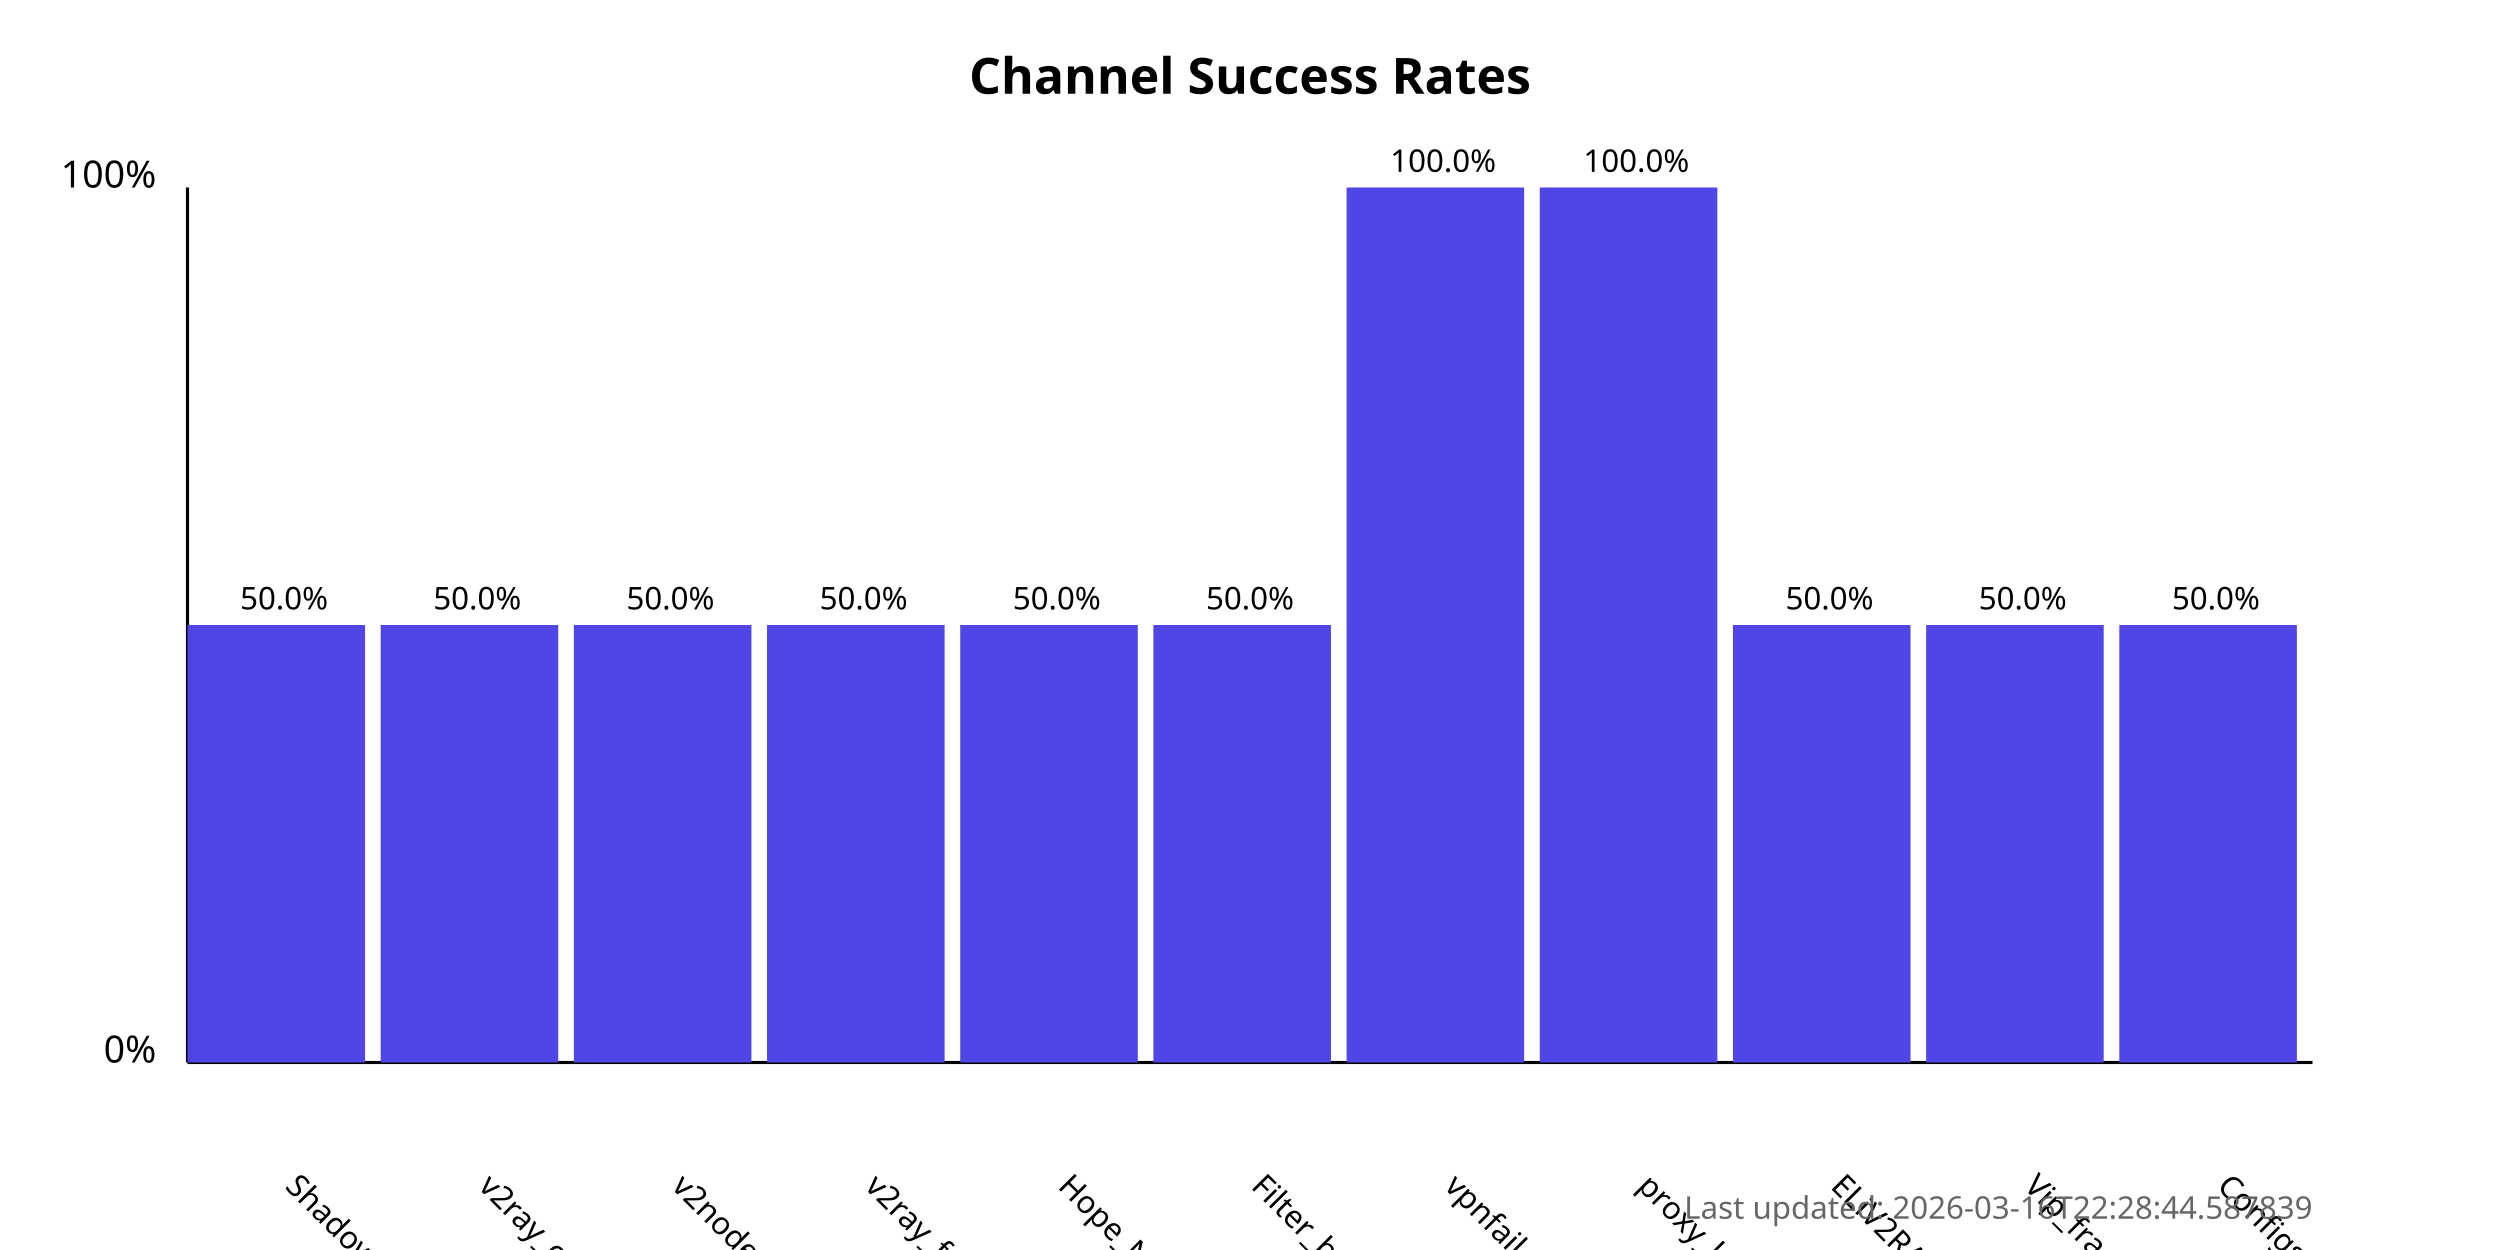
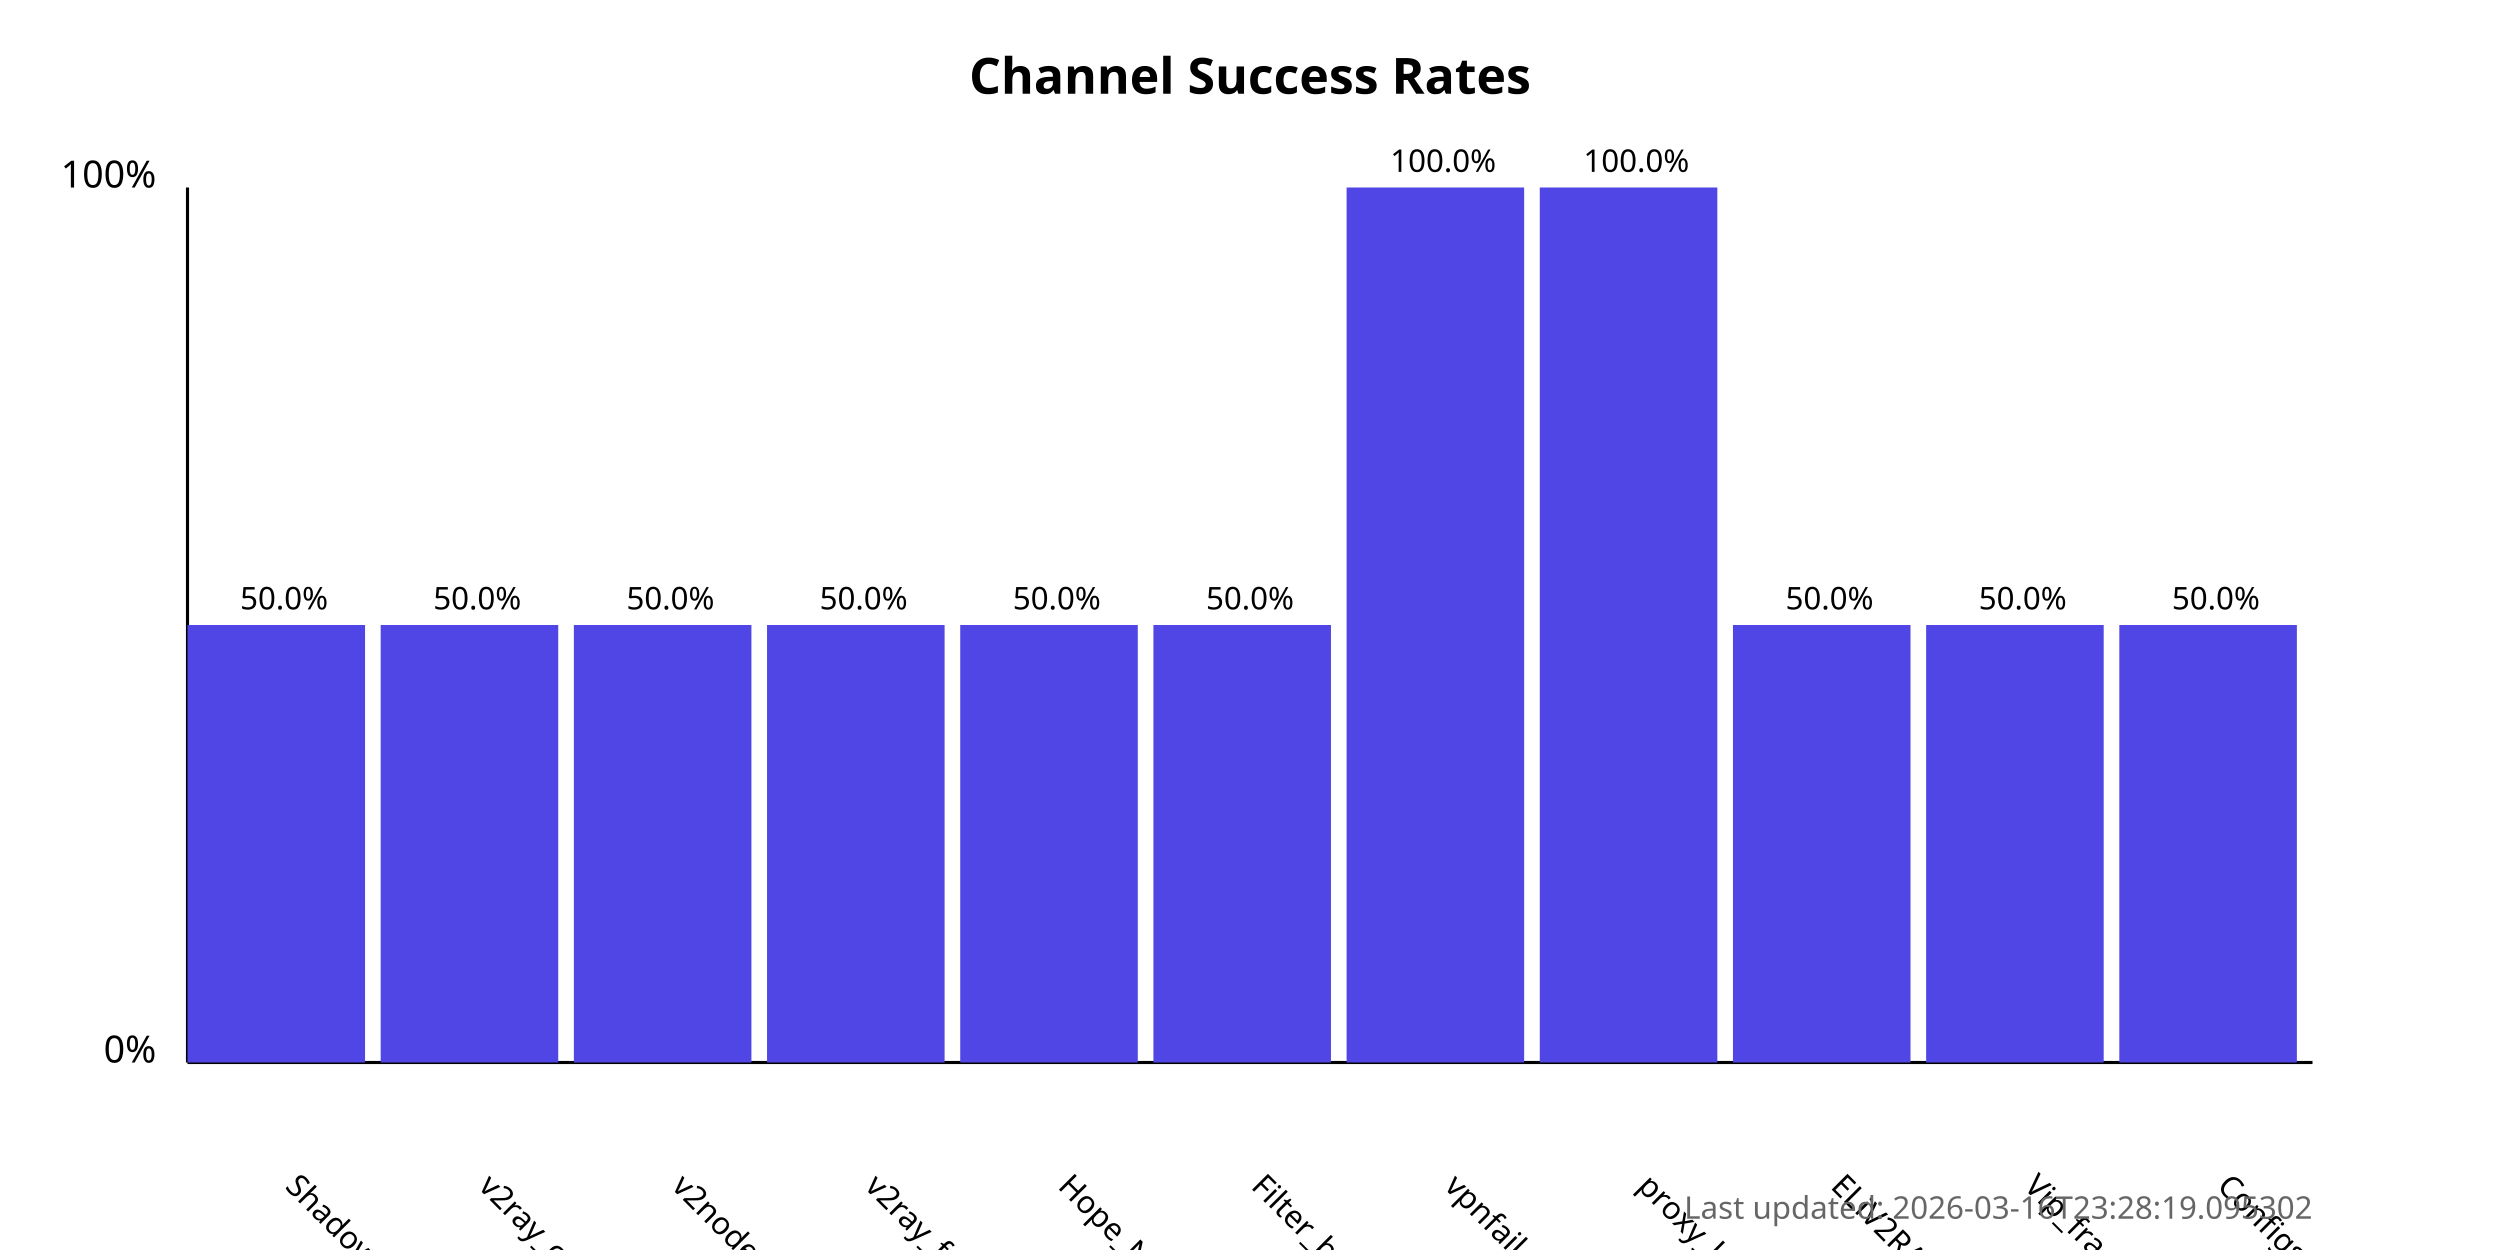
<svg xmlns="http://www.w3.org/2000/svg" width="800" height="400">
  <style>
            .chart-title { font: bold 16px sans-serif; }
            .axis-label { font: 12px sans-serif; }
            .tick-label { font: 10px sans-serif; }
            .bar { fill: #4f46e5; }
            .bar:hover { fill: #6366f1; }
            .timestamp { font: 10px sans-serif; fill: #666; }
        </style>
  <text x="400.0" y="30" text-anchor="middle" class="chart-title">
            Channel Success Rates
        </text>
  <line x1="60" y1="340" x2="60" y2="60" stroke="black" stroke-width="1" />
  <line x1="60" y1="340" x2="740" y2="340" stroke="black" stroke-width="1" />
  <text x="50" y="340" text-anchor="end" class="axis-label">0%</text>
  <text x="50" y="60" text-anchor="end" class="axis-label">100%</text>
  <g>
    <rect x="60" y="200.0" width="56.818" height="140.0" class="bar" />
    <text x="90.909" y="380" transform="rotate(45, 90.90909, 380)" text-anchor="start" class="tick-label">
                ShadowProxy66
            </text>
    <text x="90.909" y="195.0" text-anchor="middle" class="tick-label">
                50.0%
            </text>
  </g>
  <g>
    <rect x="121.818" y="200.0" width="56.818" height="140.0" class="bar" />
    <text x="152.727" y="380" transform="rotate(45, 152.7273, 380)" text-anchor="start" class="tick-label">
                v2ray_configs_pool
            </text>
    <text x="152.727" y="195.0" text-anchor="middle" class="tick-label">
                50.0%
            </text>
  </g>
  <g>
    <rect x="183.636" y="200.0" width="56.818" height="140.0" class="bar" />
    <text x="214.545" y="380" transform="rotate(45, 214.5455, 380)" text-anchor="start" class="tick-label">
                v2nodes
            </text>
    <text x="214.545" y="195.0" text-anchor="middle" class="tick-label">
                50.0%
            </text>
  </g>
  <g>
    <rect x="245.455" y="200.0" width="56.818" height="140.0" class="bar" />
    <text x="276.364" y="380" transform="rotate(45, 276.3636, 380)" text-anchor="start" class="tick-label">
                v2ray_free_conf
            </text>
    <text x="276.364" y="195.0" text-anchor="middle" class="tick-label">
                50.0%
            </text>
  </g>
  <g>
    <rect x="307.273" y="200.0" width="56.818" height="140.0" class="bar" />
    <text x="338.182" y="380" transform="rotate(45, 338.1818, 380)" text-anchor="start" class="tick-label">
                Hope_Net
            </text>
    <text x="338.182" y="195.0" text-anchor="middle" class="tick-label">
                50.0%
            </text>
  </g>
  <g>
    <rect x="369.091" y="200.0" width="56.818" height="140.0" class="bar" />
    <text x="400.0" y="380" transform="rotate(45, 400.0, 380)" text-anchor="start" class="tick-label">
                Filter_breaker
            </text>
    <text x="400.0" y="195.0" text-anchor="middle" class="tick-label">
                50.0%
            </text>
  </g>
  <g>
    <rect x="430.909" y="60.0" width="56.818" height="280.0" class="bar" />
    <text x="461.818" y="380" transform="rotate(45, 461.8182, 380)" text-anchor="start" class="tick-label">
                vpnfail_vless
            </text>
    <text x="461.818" y="55.0" text-anchor="middle" class="tick-label">
                100.0%
            </text>
  </g>
  <g>
    <rect x="492.727" y="60.0" width="56.818" height="280.0" class="bar" />
    <text x="523.636" y="380" transform="rotate(45, 523.6364, 380)" text-anchor="start" class="tick-label">
                proxy_kafee
            </text>
    <text x="523.636" y="55.0" text-anchor="middle" class="tick-label">
                100.0%
            </text>
  </g>
  <g>
    <rect x="554.545" y="200.0" width="56.818" height="140.0" class="bar" />
    <text x="585.455" y="380" transform="rotate(45, 585.4545, 380)" text-anchor="start" class="tick-label">
                ELiV2RAY
            </text>
    <text x="585.455" y="195.0" text-anchor="middle" class="tick-label">
                50.0%
            </text>
  </g>
  <g>
    <rect x="616.364" y="200.0" width="56.818" height="140.0" class="bar" />
    <text x="647.273" y="380" transform="rotate(45, 647.2727, 380)" text-anchor="start" class="tick-label">
                Vip_fragment_v2ray
            </text>
    <text x="647.273" y="195.0" text-anchor="middle" class="tick-label">
                50.0%
            </text>
  </g>
  <g>
    <rect x="678.182" y="200.0" width="56.818" height="140.0" class="bar" />
    <text x="709.091" y="380" transform="rotate(45, 709.0909, 380)" text-anchor="start" class="tick-label">
                ConfigsHubPlus
            </text>
    <text x="709.091" y="195.0" text-anchor="middle" class="tick-label">
                50.0%
            </text>
  </g>
  <text x="740" y="390" text-anchor="end" class="timestamp">
-             Last updated: 2026-03-16T22:28:44.587839
+             Last updated: 2026-03-16T23:28:19.095302
        </text>
</svg>
